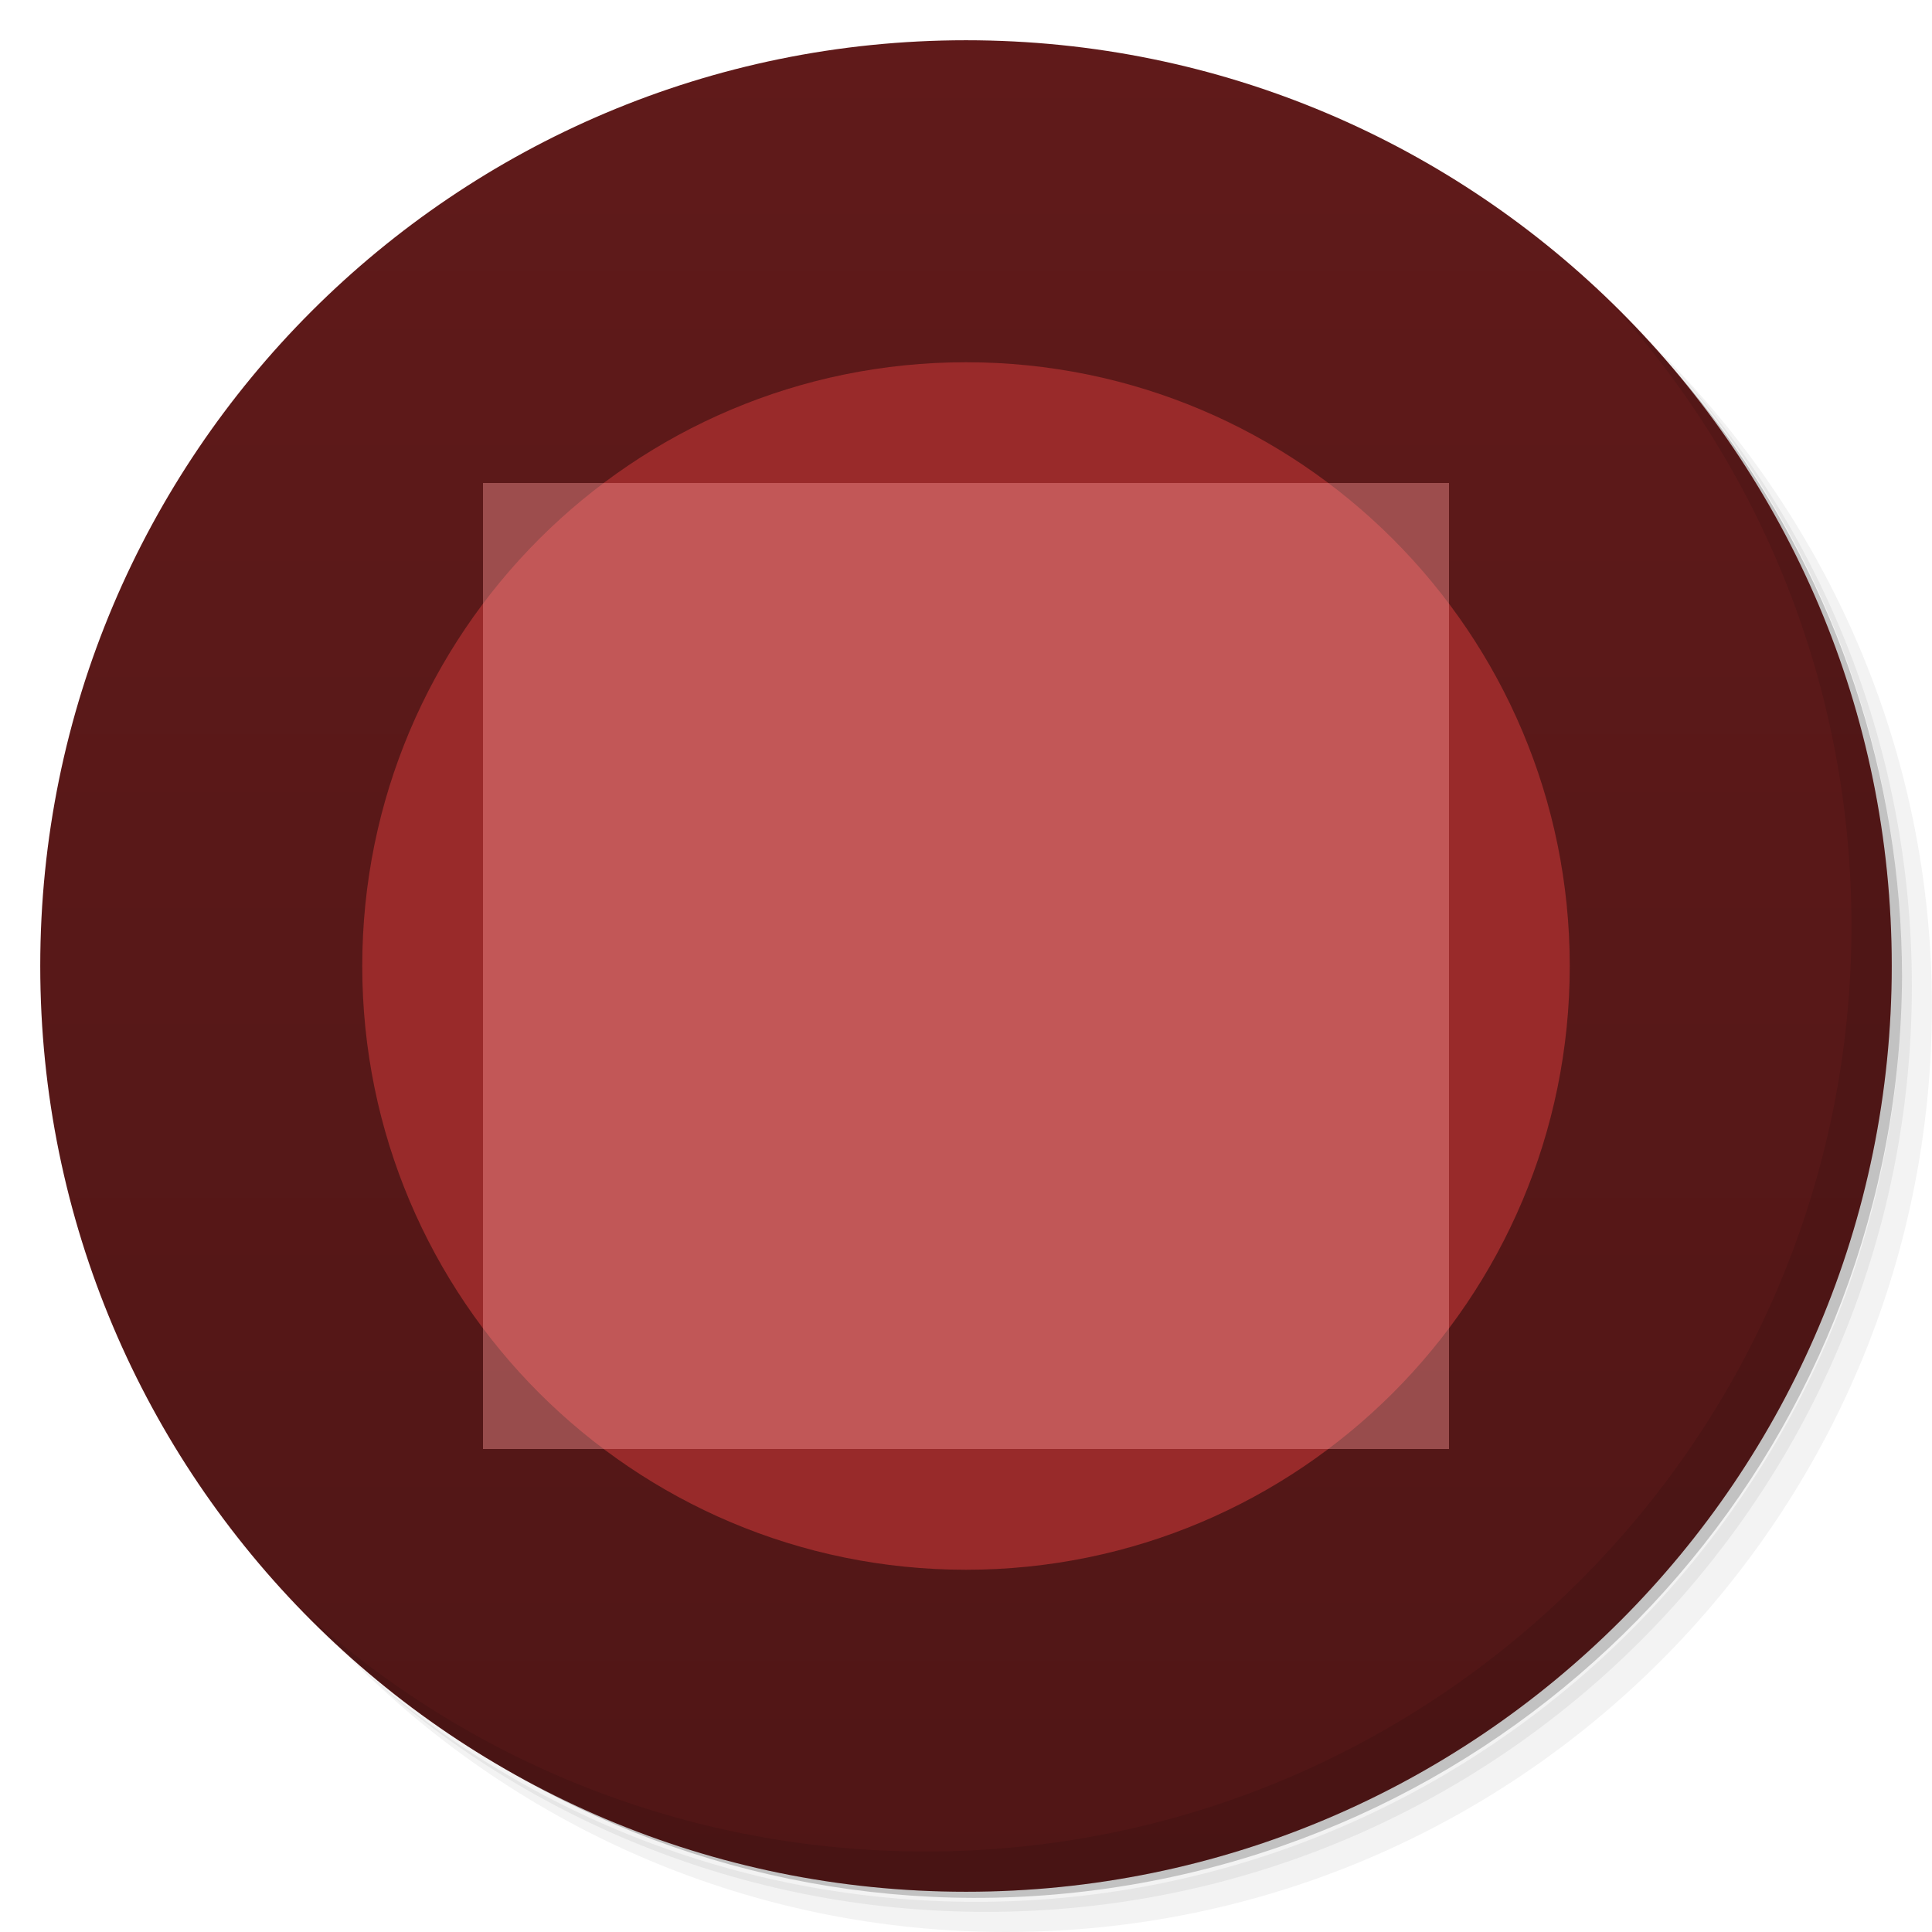
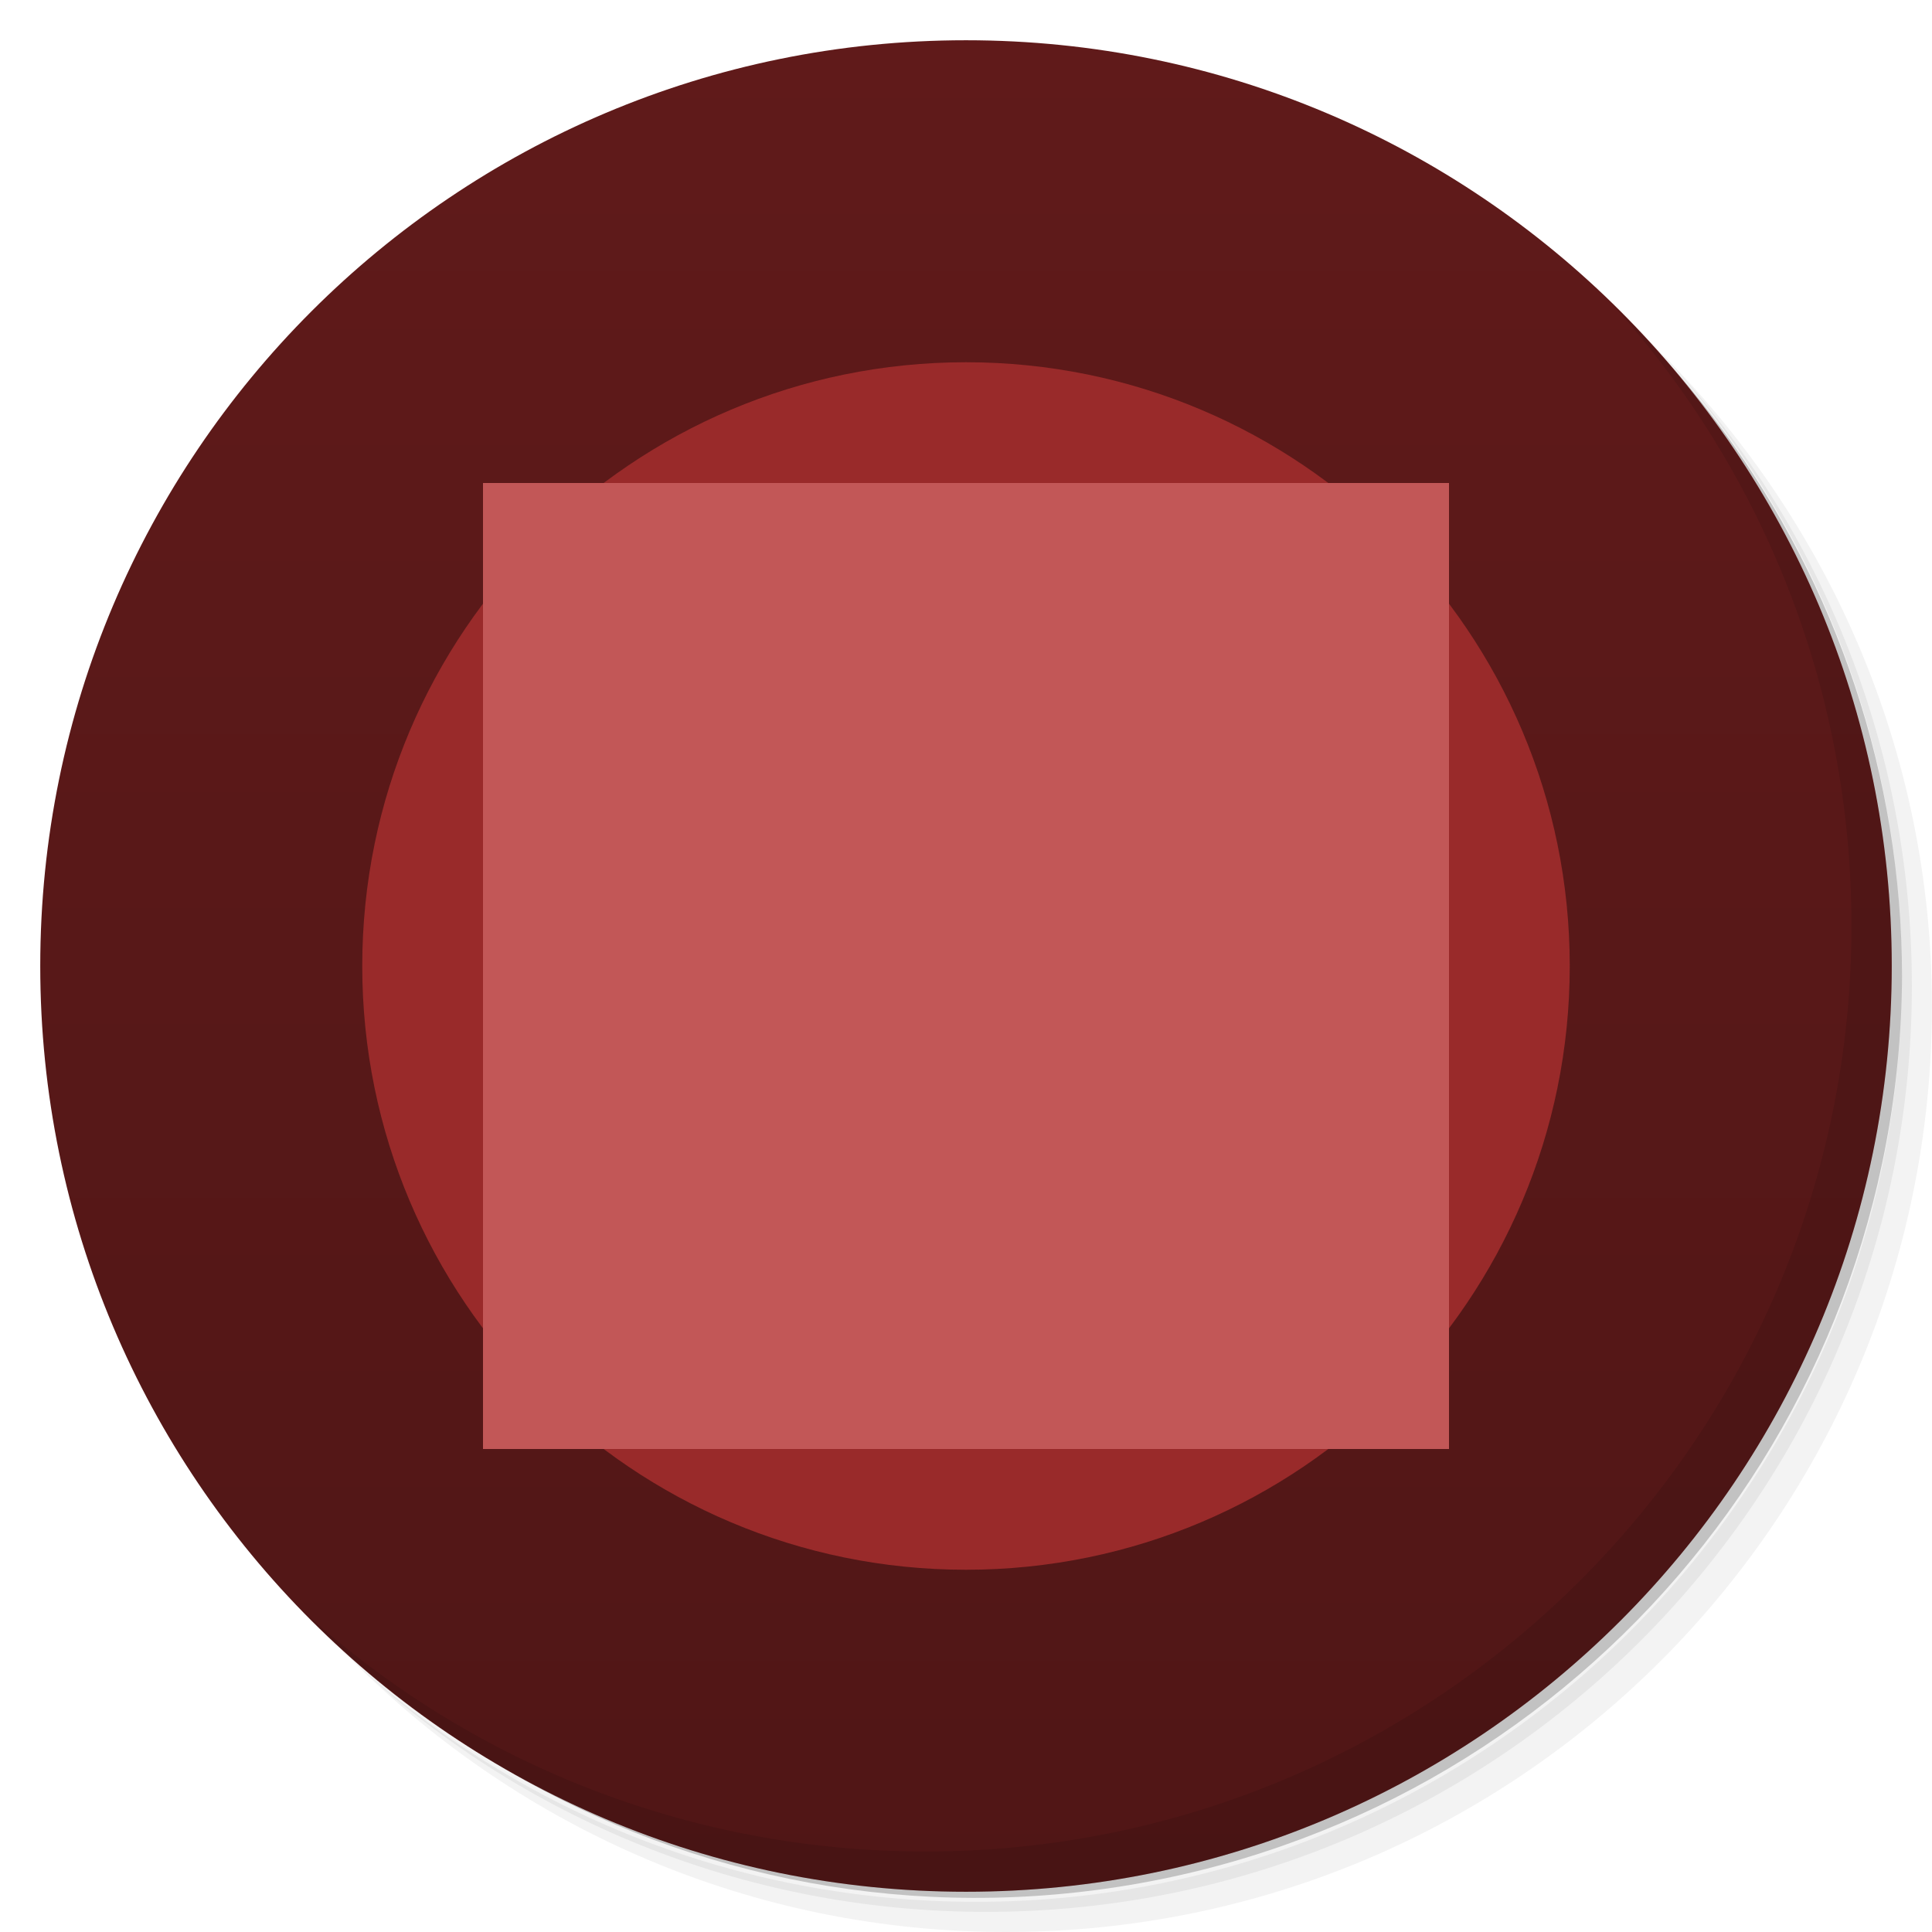
<svg xmlns="http://www.w3.org/2000/svg" version="1.1" viewBox="0 0 48 48">
  <defs>
    <linearGradient id="bg" x2="0" y1="1" y2="47" gradientUnits="userSpaceOnUse">
      <stop style="stop-color:#601a1a" offset="0" />
      <stop style="stop-color:#501616" offset="1" />
    </linearGradient>
  </defs>
  <path d="m36.31 5c5.859 4.062 9.688 10.831 9.688 18.5 0 12.426-10.07 22.5-22.5 22.5-7.669 0-14.438-3.828-18.5-9.688 1.037 1.822 2.306 3.499 3.781 4.969 4.085 3.712 9.514 5.969 15.469 5.969 12.703 0 23-10.298 23-23 0-5.954-2.256-11.384-5.969-15.469-1.469-1.475-3.147-2.744-4.969-3.781zm4.969 3.781c3.854 4.113 6.219 9.637 6.219 15.719 0 12.703-10.297 23-23 23-6.081 0-11.606-2.364-15.719-6.219 4.16 4.144 9.883 6.719 16.219 6.719 12.703 0 23-10.298 23-23 0-6.335-2.575-12.06-6.719-16.219z" style="opacity:.05" />
  <path d="m41.28 8.781c3.712 4.085 5.969 9.514 5.969 15.469 0 12.703-10.297 23-23 23-5.954 0-11.384-2.256-15.469-5.969 4.113 3.854 9.637 6.219 15.719 6.219 12.703 0 23-10.298 23-23 0-6.081-2.364-11.606-6.219-15.719z" style="opacity:.1" />
  <path d="m31.25 2.375c8.615 3.154 14.75 11.417 14.75 21.13 0 12.426-10.07 22.5-22.5 22.5-9.708 0-17.971-6.135-21.12-14.75a23 23 0 0 0 44.875-7 23 23 0 0 0-16-21.875z" style="opacity:.2" />
  <circle cx="24" cy="24" r="23" style="fill:url(#bg)" />
  <path d="m40.03 7.531c3.712 4.084 5.969 9.514 5.969 15.469 0 12.703-10.297 23-23 23-5.954 0-11.384-2.256-15.469-5.969 4.178 4.291 10.01 6.969 16.469 6.969 12.703 0 23-10.298 23-23 0-6.462-2.677-12.291-6.969-16.469z" style="opacity:.1" />
-   <circle cx="24" cy="24" r="15" style="fill:#a02c2c;opacity:.9" />
-   <rect x="12" y="12" width="24" height="24" style="fill:#ff9c9c;opacity:.4" />
+   <circle cx="24" cy="24" r="15" style="fill:#992a2a" />
+   <rect x="12" y="12" width="24" height="24" style="fill:#c25757" />
</svg>
